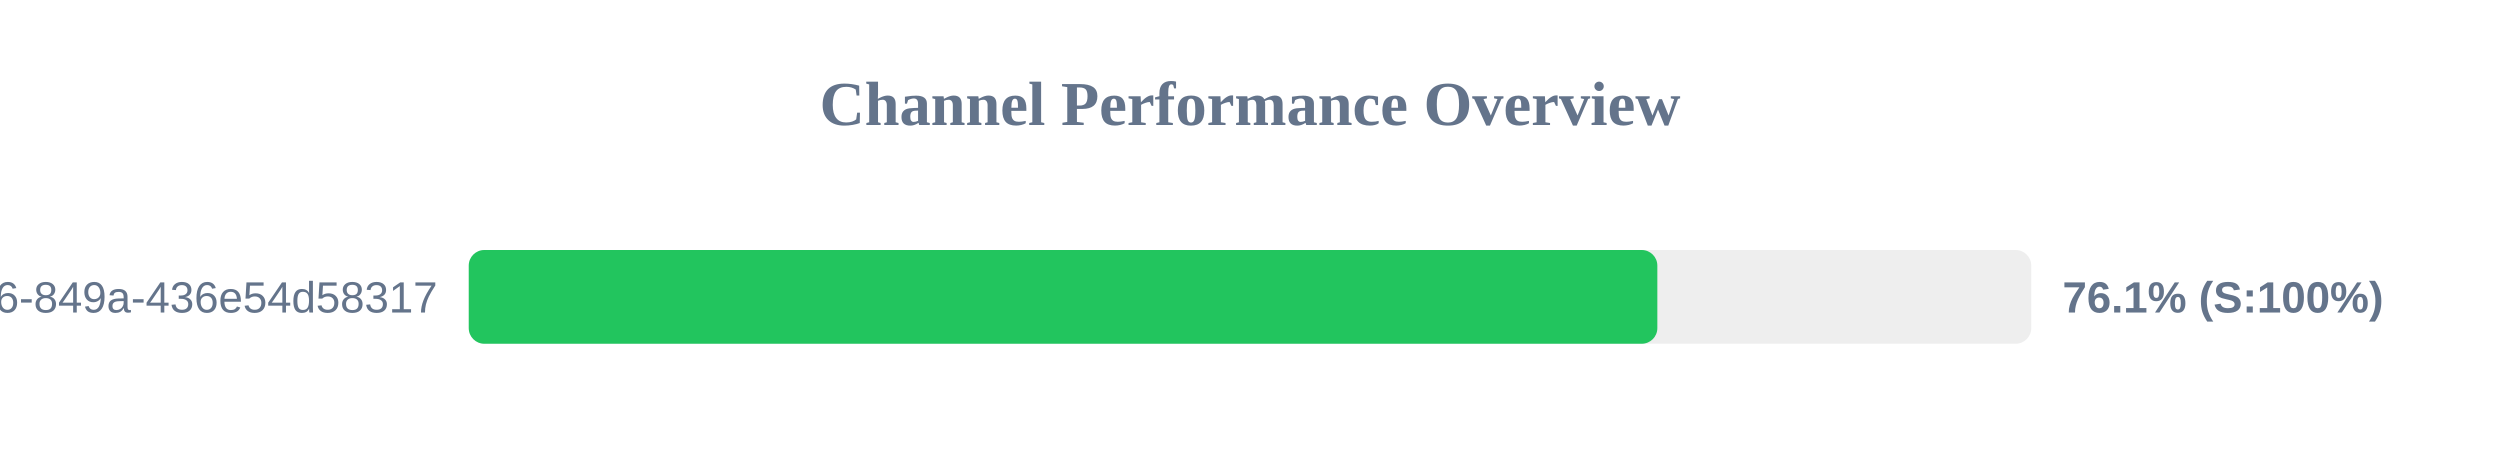
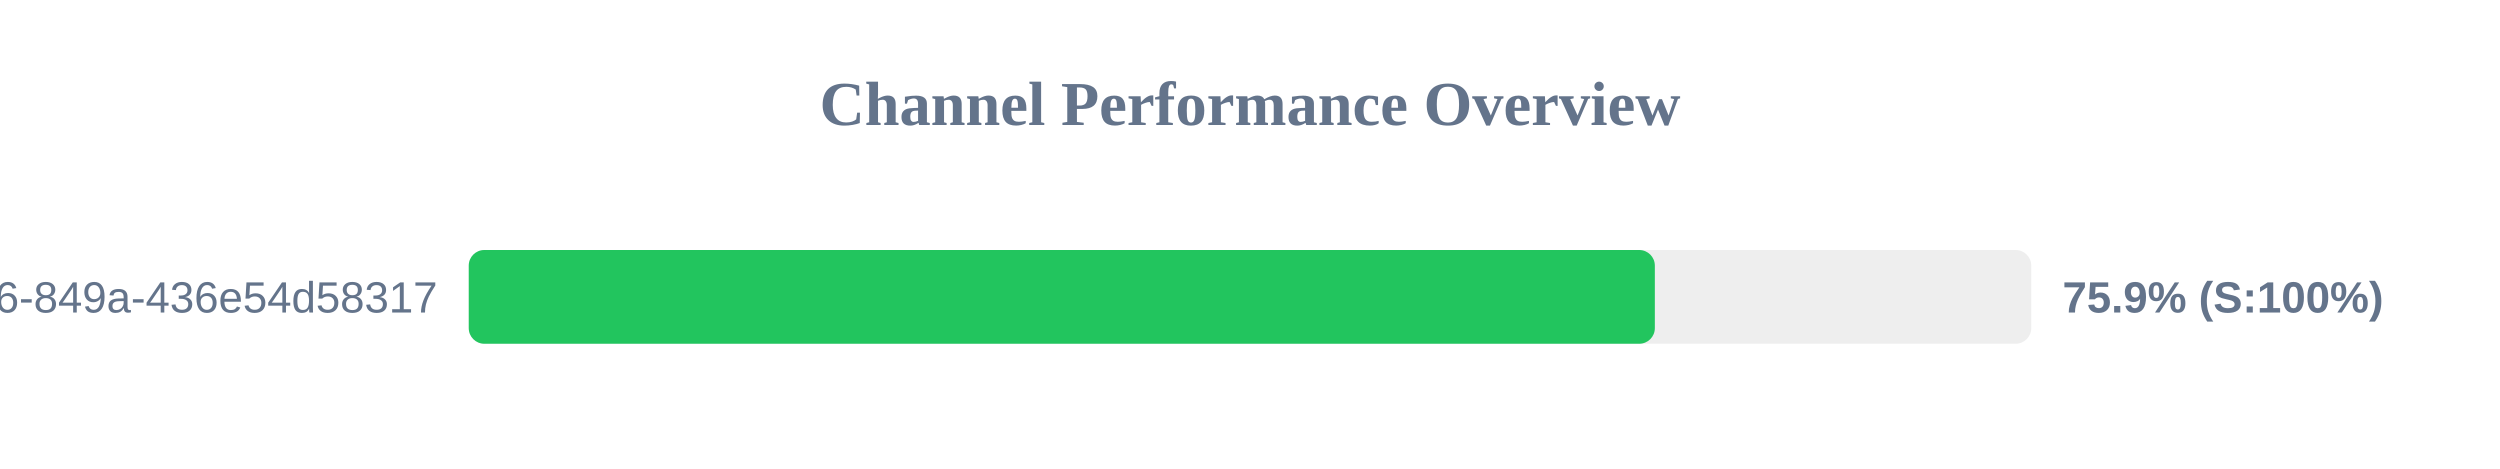
<svg xmlns="http://www.w3.org/2000/svg" width="800" height="150" version="1.1">
  <style>
        .row { font: 14px Arial; fill: #64748b; }
        .score { font: bold 14px Arial; fill: #64748b; }
    </style>
  <text x="400" y="40" text-anchor="middle" font-size="20px" font-weight="bold" fill="#64748b">Channel Performance Overview</text>
  <rect x="150" y="80" width="500" height="30" fill="#eee" rx="5" />
-   <rect x="150" y="80" width="380.35" height="30" fill="#22c55e" rx="5" />
+   <rect x="150" y="80" width="379.55" height="30" fill="#22c55e" rx="5" />
  <text x="140" y="100" text-anchor="end" class="row">?uuid=29fbd51f-03c8-4d76-849a-436e54d58317</text>
-   <text x="660" y="100" text-anchor="start" class="score">76.1% (S:100%)</text>
+   <text x="660" y="100" text-anchor="start" class="score">75.9% (S:100%)</text>
</svg>
